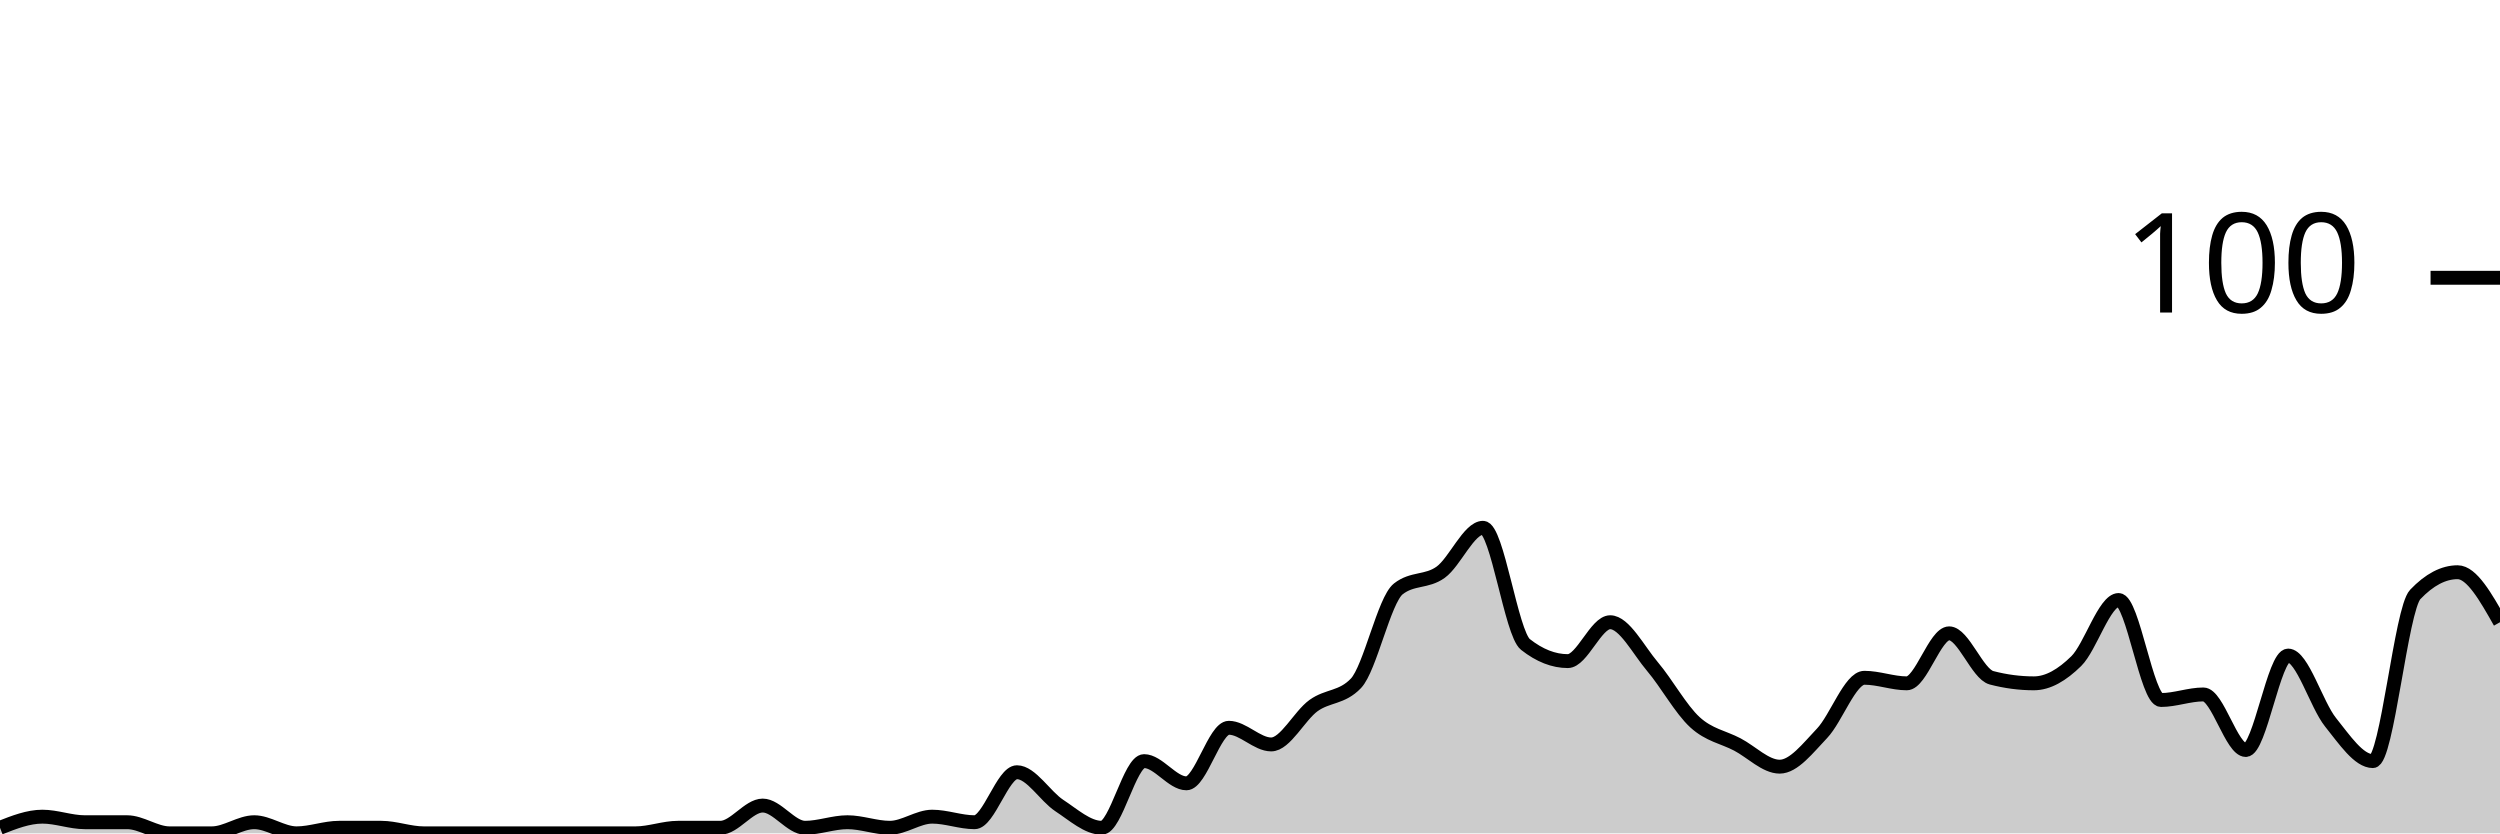
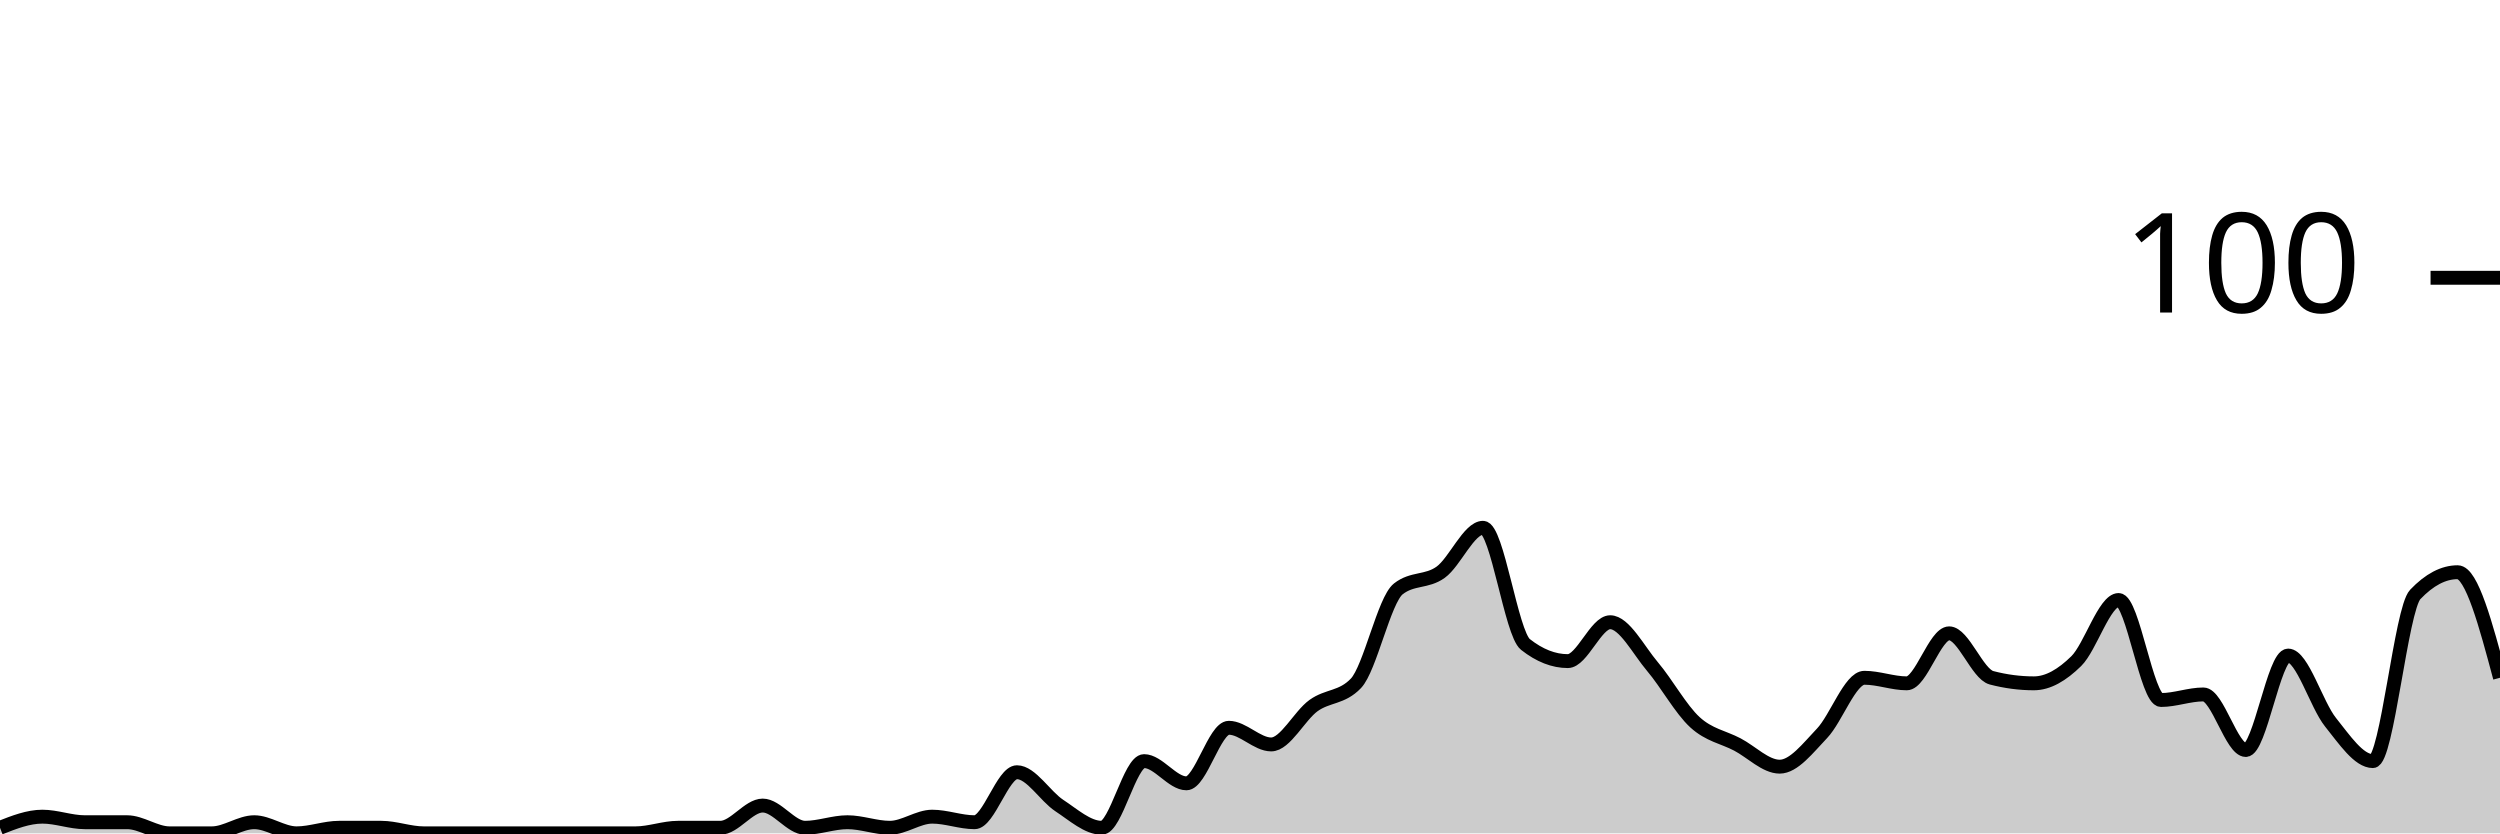
<svg xmlns="http://www.w3.org/2000/svg" viewBox="0 0 180 60">
  <g transform="translate(0,20)">
-     <path class="area" fill="rgba(0, 0, 0, 0.2)" d="M0,39.6C1.017,39.2,2.034,38.8,3.051,38.8C4.068,38.8,5.085,39.2,6.102,39.2C7.119,39.2,8.136,39.2,9.153,39.2C10.169,39.2,11.186,40,12.203,40C13.22,40,14.237,40,15.254,40C16.271,40,17.288,39.2,18.305,39.2C19.322,39.2,20.339,40,21.356,40C22.373,40,23.39,39.6,24.407,39.6C25.424,39.6,26.441,39.6,27.458,39.6C28.475,39.6,29.492,40,30.508,40C31.525,40,32.542,40,33.559,40C34.576,40,35.593,40,36.61,40C37.627,40,38.644,40,39.661,40C40.678,40,41.695,40,42.712,40C43.729,40,44.746,40,45.763,40C46.78,40,47.797,39.6,48.814,39.6C49.831,39.6,50.847,39.6,51.864,39.6C52.881,39.6,53.898,38,54.915,38C55.932,38,56.949,39.6,57.966,39.6C58.983,39.6,60,39.2,61.017,39.2C62.034,39.2,63.051,39.6,64.068,39.6C65.085,39.6,66.102,38.8,67.119,38.8C68.136,38.8,69.153,39.2,70.169,39.2C71.186,39.2,72.203,35.6,73.22,35.6C74.237,35.6,75.254,37.333,76.271,38C77.288,38.667,78.305,39.6,79.322,39.6C80.339,39.6,81.356,34.8,82.373,34.8C83.39,34.8,84.407,36.4,85.424,36.4C86.441,36.4,87.458,32.4,88.475,32.4C89.492,32.4,90.508,33.6,91.525,33.6C92.542,33.6,93.559,31.533,94.576,30.8C95.593,30.067,96.61,30.267,97.627,29.2C98.644,28.133,99.661,23.2,100.678,22.4C101.695,21.6,102.712,21.933,103.729,21.2C104.746,20.467,105.763,18,106.78,18C107.797,18,108.814,25.6,109.831,26.4C110.847,27.2,111.864,27.6,112.881,27.6C113.898,27.6,114.915,24.8,115.932,24.8C116.949,24.8,117.966,26.8,118.983,28C120,29.2,121.017,31.067,122.034,32C123.051,32.933,124.068,33.067,125.085,33.6C126.102,34.133,127.119,35.2,128.136,35.2C129.153,35.2,130.169,33.867,131.186,32.8C132.203,31.733,133.22,28.8,134.237,28.8C135.254,28.8,136.271,29.2,137.288,29.2C138.305,29.2,139.322,25.6,140.339,25.6C141.356,25.6,142.373,28.533,143.39,28.8C144.407,29.067,145.424,29.2,146.441,29.2C147.458,29.2,148.475,28.6,149.492,27.6C150.508,26.6,151.525,23.2,152.542,23.2C153.559,23.2,154.576,30.4,155.593,30.4C156.61,30.4,157.627,30,158.644,30C159.661,30,160.678,34,161.695,34C162.712,34,163.729,27.2,164.746,27.2C165.763,27.2,166.78,30.733,167.797,32C168.814,33.267,169.831,34.8,170.847,34.8C171.864,34.8,172.881,23.867,173.898,22.8C174.915,21.733,175.932,21.2,176.949,21.2C177.966,21.2,178.983,23,180,24.8L180,40C178.983,40,177.966,40,176.949,40C175.932,40,174.915,40,173.898,40C172.881,40,171.864,40,170.847,40C169.831,40,168.814,40,167.797,40C166.78,40,165.763,40,164.746,40C163.729,40,162.712,40,161.695,40C160.678,40,159.661,40,158.644,40C157.627,40,156.61,40,155.593,40C154.576,40,153.559,40,152.542,40C151.525,40,150.508,40,149.492,40C148.475,40,147.458,40,146.441,40C145.424,40,144.407,40,143.39,40C142.373,40,141.356,40,140.339,40C139.322,40,138.305,40,137.288,40C136.271,40,135.254,40,134.237,40C133.22,40,132.203,40,131.186,40C130.169,40,129.153,40,128.136,40C127.119,40,126.102,40,125.085,40C124.068,40,123.051,40,122.034,40C121.017,40,120,40,118.983,40C117.966,40,116.949,40,115.932,40C114.915,40,113.898,40,112.881,40C111.864,40,110.847,40,109.831,40C108.814,40,107.797,40,106.78,40C105.763,40,104.746,40,103.729,40C102.712,40,101.695,40,100.678,40C99.661,40,98.644,40,97.627,40C96.61,40,95.593,40,94.576,40C93.559,40,92.542,40,91.525,40C90.508,40,89.492,40,88.475,40C87.458,40,86.441,40,85.424,40C84.407,40,83.39,40,82.373,40C81.356,40,80.339,40,79.322,40C78.305,40,77.288,40,76.271,40C75.254,40,74.237,40,73.22,40C72.203,40,71.186,40,70.169,40C69.153,40,68.136,40,67.119,40C66.102,40,65.085,40,64.068,40C63.051,40,62.034,40,61.017,40C60,40,58.983,40,57.966,40C56.949,40,55.932,40,54.915,40C53.898,40,52.881,40,51.864,40C50.847,40,49.831,40,48.814,40C47.797,40,46.78,40,45.763,40C44.746,40,43.729,40,42.712,40C41.695,40,40.678,40,39.661,40C38.644,40,37.627,40,36.61,40C35.593,40,34.576,40,33.559,40C32.542,40,31.525,40,30.508,40C29.492,40,28.475,40,27.458,40C26.441,40,25.424,40,24.407,40C23.39,40,22.373,40,21.356,40C20.339,40,19.322,40,18.305,40C17.288,40,16.271,40,15.254,40C14.237,40,13.22,40,12.203,40C11.186,40,10.169,40,9.153,40C8.136,40,7.119,40,6.102,40C5.085,40,4.068,40,3.051,40C2.034,40,1.017,40,0,40Z" />
-     <path class="line" stroke="black" fill="none" d="M0,39.6C1.017,39.2,2.034,38.8,3.051,38.8C4.068,38.8,5.085,39.2,6.102,39.2C7.119,39.2,8.136,39.2,9.153,39.2C10.169,39.2,11.186,40,12.203,40C13.22,40,14.237,40,15.254,40C16.271,40,17.288,39.2,18.305,39.2C19.322,39.2,20.339,40,21.356,40C22.373,40,23.39,39.6,24.407,39.6C25.424,39.6,26.441,39.6,27.458,39.6C28.475,39.6,29.492,40,30.508,40C31.525,40,32.542,40,33.559,40C34.576,40,35.593,40,36.61,40C37.627,40,38.644,40,39.661,40C40.678,40,41.695,40,42.712,40C43.729,40,44.746,40,45.763,40C46.78,40,47.797,39.6,48.814,39.6C49.831,39.6,50.847,39.6,51.864,39.6C52.881,39.6,53.898,38,54.915,38C55.932,38,56.949,39.6,57.966,39.6C58.983,39.6,60,39.2,61.017,39.2C62.034,39.2,63.051,39.6,64.068,39.6C65.085,39.6,66.102,38.8,67.119,38.8C68.136,38.8,69.153,39.2,70.169,39.2C71.186,39.2,72.203,35.6,73.22,35.6C74.237,35.6,75.254,37.333,76.271,38C77.288,38.667,78.305,39.6,79.322,39.6C80.339,39.6,81.356,34.8,82.373,34.8C83.39,34.8,84.407,36.4,85.424,36.4C86.441,36.4,87.458,32.4,88.475,32.4C89.492,32.4,90.508,33.6,91.525,33.6C92.542,33.6,93.559,31.533,94.576,30.8C95.593,30.067,96.61,30.267,97.627,29.2C98.644,28.133,99.661,23.2,100.678,22.4C101.695,21.6,102.712,21.933,103.729,21.2C104.746,20.467,105.763,18,106.78,18C107.797,18,108.814,25.6,109.831,26.4C110.847,27.2,111.864,27.6,112.881,27.6C113.898,27.6,114.915,24.8,115.932,24.8C116.949,24.8,117.966,26.8,118.983,28C120,29.2,121.017,31.067,122.034,32C123.051,32.933,124.068,33.067,125.085,33.6C126.102,34.133,127.119,35.2,128.136,35.2C129.153,35.2,130.169,33.867,131.186,32.8C132.203,31.733,133.22,28.8,134.237,28.8C135.254,28.8,136.271,29.2,137.288,29.2C138.305,29.2,139.322,25.6,140.339,25.6C141.356,25.6,142.373,28.533,143.39,28.8C144.407,29.067,145.424,29.2,146.441,29.2C147.458,29.2,148.475,28.6,149.492,27.6C150.508,26.6,151.525,23.2,152.542,23.2C153.559,23.2,154.576,30.4,155.593,30.4C156.61,30.4,157.627,30,158.644,30C159.661,30,160.678,34,161.695,34C162.712,34,163.729,27.2,164.746,27.2C165.763,27.2,166.78,30.733,167.797,32C168.814,33.267,169.831,34.8,170.847,34.8C171.864,34.8,172.881,23.867,173.898,22.8C174.915,21.733,175.932,21.2,176.949,21.2C177.966,21.2,178.983,23,180,24.8" />
+     <path class="area" fill="rgba(0, 0, 0, 0.2)" d="M0,39.6C1.017,39.2,2.034,38.8,3.051,38.8C4.068,38.8,5.085,39.2,6.102,39.2C7.119,39.2,8.136,39.2,9.153,39.2C10.169,39.2,11.186,40,12.203,40C13.22,40,14.237,40,15.254,40C16.271,40,17.288,39.2,18.305,39.2C19.322,39.2,20.339,40,21.356,40C22.373,40,23.39,39.6,24.407,39.6C25.424,39.6,26.441,39.6,27.458,39.6C28.475,39.6,29.492,40,30.508,40C31.525,40,32.542,40,33.559,40C34.576,40,35.593,40,36.61,40C37.627,40,38.644,40,39.661,40C40.678,40,41.695,40,42.712,40C43.729,40,44.746,40,45.763,40C46.78,40,47.797,39.6,48.814,39.6C49.831,39.6,50.847,39.6,51.864,39.6C52.881,39.6,53.898,38,54.915,38C55.932,38,56.949,39.6,57.966,39.6C58.983,39.6,60,39.2,61.017,39.2C62.034,39.2,63.051,39.6,64.068,39.6C65.085,39.6,66.102,38.8,67.119,38.8C68.136,38.8,69.153,39.2,70.169,39.2C71.186,39.2,72.203,35.6,73.22,35.6C74.237,35.6,75.254,37.333,76.271,38C77.288,38.667,78.305,39.6,79.322,39.6C80.339,39.6,81.356,34.8,82.373,34.8C83.39,34.8,84.407,36.4,85.424,36.4C86.441,36.4,87.458,32.4,88.475,32.4C89.492,32.4,90.508,33.6,91.525,33.6C92.542,33.6,93.559,31.533,94.576,30.8C95.593,30.067,96.61,30.267,97.627,29.2C98.644,28.133,99.661,23.2,100.678,22.4C101.695,21.6,102.712,21.933,103.729,21.2C104.746,20.467,105.763,18,106.78,18C107.797,18,108.814,25.6,109.831,26.4C110.847,27.2,111.864,27.6,112.881,27.6C113.898,27.6,114.915,24.8,115.932,24.8C116.949,24.8,117.966,26.8,118.983,28C120,29.2,121.017,31.067,122.034,32C123.051,32.933,124.068,33.067,125.085,33.6C126.102,34.133,127.119,35.2,128.136,35.2C129.153,35.2,130.169,33.867,131.186,32.8C132.203,31.733,133.22,28.8,134.237,28.8C135.254,28.8,136.271,29.2,137.288,29.2C138.305,29.2,139.322,25.6,140.339,25.6C141.356,25.6,142.373,28.533,143.39,28.8C144.407,29.067,145.424,29.2,146.441,29.2C147.458,29.2,148.475,28.6,149.492,27.6C150.508,26.6,151.525,23.2,152.542,23.2C153.559,23.2,154.576,30.4,155.593,30.4C156.61,30.4,157.627,30,158.644,30C159.661,30,160.678,34,161.695,34C162.712,34,163.729,27.2,164.746,27.2C165.763,27.2,166.78,30.733,167.797,32C168.814,33.267,169.831,34.8,170.847,34.8C171.864,34.8,172.881,23.867,173.898,22.8C174.915,21.733,175.932,21.2,176.949,21.2C177.966,21.2,178.983,25,180,28.8L180,40C178.983,40,177.966,40,176.949,40C175.932,40,174.915,40,173.898,40C172.881,40,171.864,40,170.847,40C169.831,40,168.814,40,167.797,40C166.78,40,165.763,40,164.746,40C163.729,40,162.712,40,161.695,40C160.678,40,159.661,40,158.644,40C157.627,40,156.61,40,155.593,40C154.576,40,153.559,40,152.542,40C151.525,40,150.508,40,149.492,40C148.475,40,147.458,40,146.441,40C145.424,40,144.407,40,143.39,40C142.373,40,141.356,40,140.339,40C139.322,40,138.305,40,137.288,40C136.271,40,135.254,40,134.237,40C133.22,40,132.203,40,131.186,40C130.169,40,129.153,40,128.136,40C127.119,40,126.102,40,125.085,40C124.068,40,123.051,40,122.034,40C121.017,40,120,40,118.983,40C117.966,40,116.949,40,115.932,40C114.915,40,113.898,40,112.881,40C111.864,40,110.847,40,109.831,40C108.814,40,107.797,40,106.78,40C105.763,40,104.746,40,103.729,40C102.712,40,101.695,40,100.678,40C99.661,40,98.644,40,97.627,40C96.61,40,95.593,40,94.576,40C93.559,40,92.542,40,91.525,40C90.508,40,89.492,40,88.475,40C87.458,40,86.441,40,85.424,40C84.407,40,83.39,40,82.373,40C81.356,40,80.339,40,79.322,40C78.305,40,77.288,40,76.271,40C75.254,40,74.237,40,73.22,40C72.203,40,71.186,40,70.169,40C69.153,40,68.136,40,67.119,40C66.102,40,65.085,40,64.068,40C63.051,40,62.034,40,61.017,40C60,40,58.983,40,57.966,40C56.949,40,55.932,40,54.915,40C53.898,40,52.881,40,51.864,40C50.847,40,49.831,40,48.814,40C47.797,40,46.78,40,45.763,40C44.746,40,43.729,40,42.712,40C41.695,40,40.678,40,39.661,40C38.644,40,37.627,40,36.61,40C35.593,40,34.576,40,33.559,40C32.542,40,31.525,40,30.508,40C29.492,40,28.475,40,27.458,40C26.441,40,25.424,40,24.407,40C23.39,40,22.373,40,21.356,40C20.339,40,19.322,40,18.305,40C17.288,40,16.271,40,15.254,40C14.237,40,13.22,40,12.203,40C11.186,40,10.169,40,9.153,40C8.136,40,7.119,40,6.102,40C5.085,40,4.068,40,3.051,40C2.034,40,1.017,40,0,40Z" />
+     <path class="line" stroke="black" fill="none" d="M0,39.6C1.017,39.2,2.034,38.8,3.051,38.8C4.068,38.8,5.085,39.2,6.102,39.2C7.119,39.2,8.136,39.2,9.153,39.2C10.169,39.2,11.186,40,12.203,40C13.22,40,14.237,40,15.254,40C16.271,40,17.288,39.2,18.305,39.2C19.322,39.2,20.339,40,21.356,40C22.373,40,23.39,39.6,24.407,39.6C25.424,39.6,26.441,39.6,27.458,39.6C28.475,39.6,29.492,40,30.508,40C31.525,40,32.542,40,33.559,40C34.576,40,35.593,40,36.61,40C37.627,40,38.644,40,39.661,40C40.678,40,41.695,40,42.712,40C43.729,40,44.746,40,45.763,40C46.78,40,47.797,39.6,48.814,39.6C49.831,39.6,50.847,39.6,51.864,39.6C52.881,39.6,53.898,38,54.915,38C55.932,38,56.949,39.6,57.966,39.6C58.983,39.6,60,39.2,61.017,39.2C62.034,39.2,63.051,39.6,64.068,39.6C65.085,39.6,66.102,38.8,67.119,38.8C68.136,38.8,69.153,39.2,70.169,39.2C71.186,39.2,72.203,35.6,73.22,35.6C74.237,35.6,75.254,37.333,76.271,38C77.288,38.667,78.305,39.6,79.322,39.6C80.339,39.6,81.356,34.8,82.373,34.8C83.39,34.8,84.407,36.4,85.424,36.4C86.441,36.4,87.458,32.4,88.475,32.4C89.492,32.4,90.508,33.6,91.525,33.6C92.542,33.6,93.559,31.533,94.576,30.8C95.593,30.067,96.61,30.267,97.627,29.2C98.644,28.133,99.661,23.2,100.678,22.4C101.695,21.6,102.712,21.933,103.729,21.2C104.746,20.467,105.763,18,106.78,18C107.797,18,108.814,25.6,109.831,26.4C110.847,27.2,111.864,27.6,112.881,27.6C113.898,27.6,114.915,24.8,115.932,24.8C116.949,24.8,117.966,26.8,118.983,28C120,29.2,121.017,31.067,122.034,32C123.051,32.933,124.068,33.067,125.085,33.6C126.102,34.133,127.119,35.2,128.136,35.2C129.153,35.2,130.169,33.867,131.186,32.8C132.203,31.733,133.22,28.8,134.237,28.8C135.254,28.8,136.271,29.2,137.288,29.2C138.305,29.2,139.322,25.6,140.339,25.6C141.356,25.6,142.373,28.533,143.39,28.8C144.407,29.067,145.424,29.2,146.441,29.2C147.458,29.2,148.475,28.6,149.492,27.6C150.508,26.6,151.525,23.2,152.542,23.2C153.559,23.2,154.576,30.4,155.593,30.4C156.61,30.4,157.627,30,158.644,30C159.661,30,160.678,34,161.695,34C162.712,34,163.729,27.2,164.746,27.2C165.763,27.2,166.78,30.733,167.797,32C168.814,33.267,169.831,34.8,170.847,34.8C171.864,34.8,172.881,23.867,173.898,22.8C174.915,21.733,175.932,21.2,176.949,21.2C177.966,21.2,178.983,25,180,28.8" />
    <path class="axis-ceiling" stroke-width="1" stroke="black" fill="none" d="M175,0L180,0" />
    <text class="axis-ceiling-label" font-family="sans-serif" text-anchor="end" font-size="10px" x="170" y="2.5">100</text>
  </g>
</svg>
